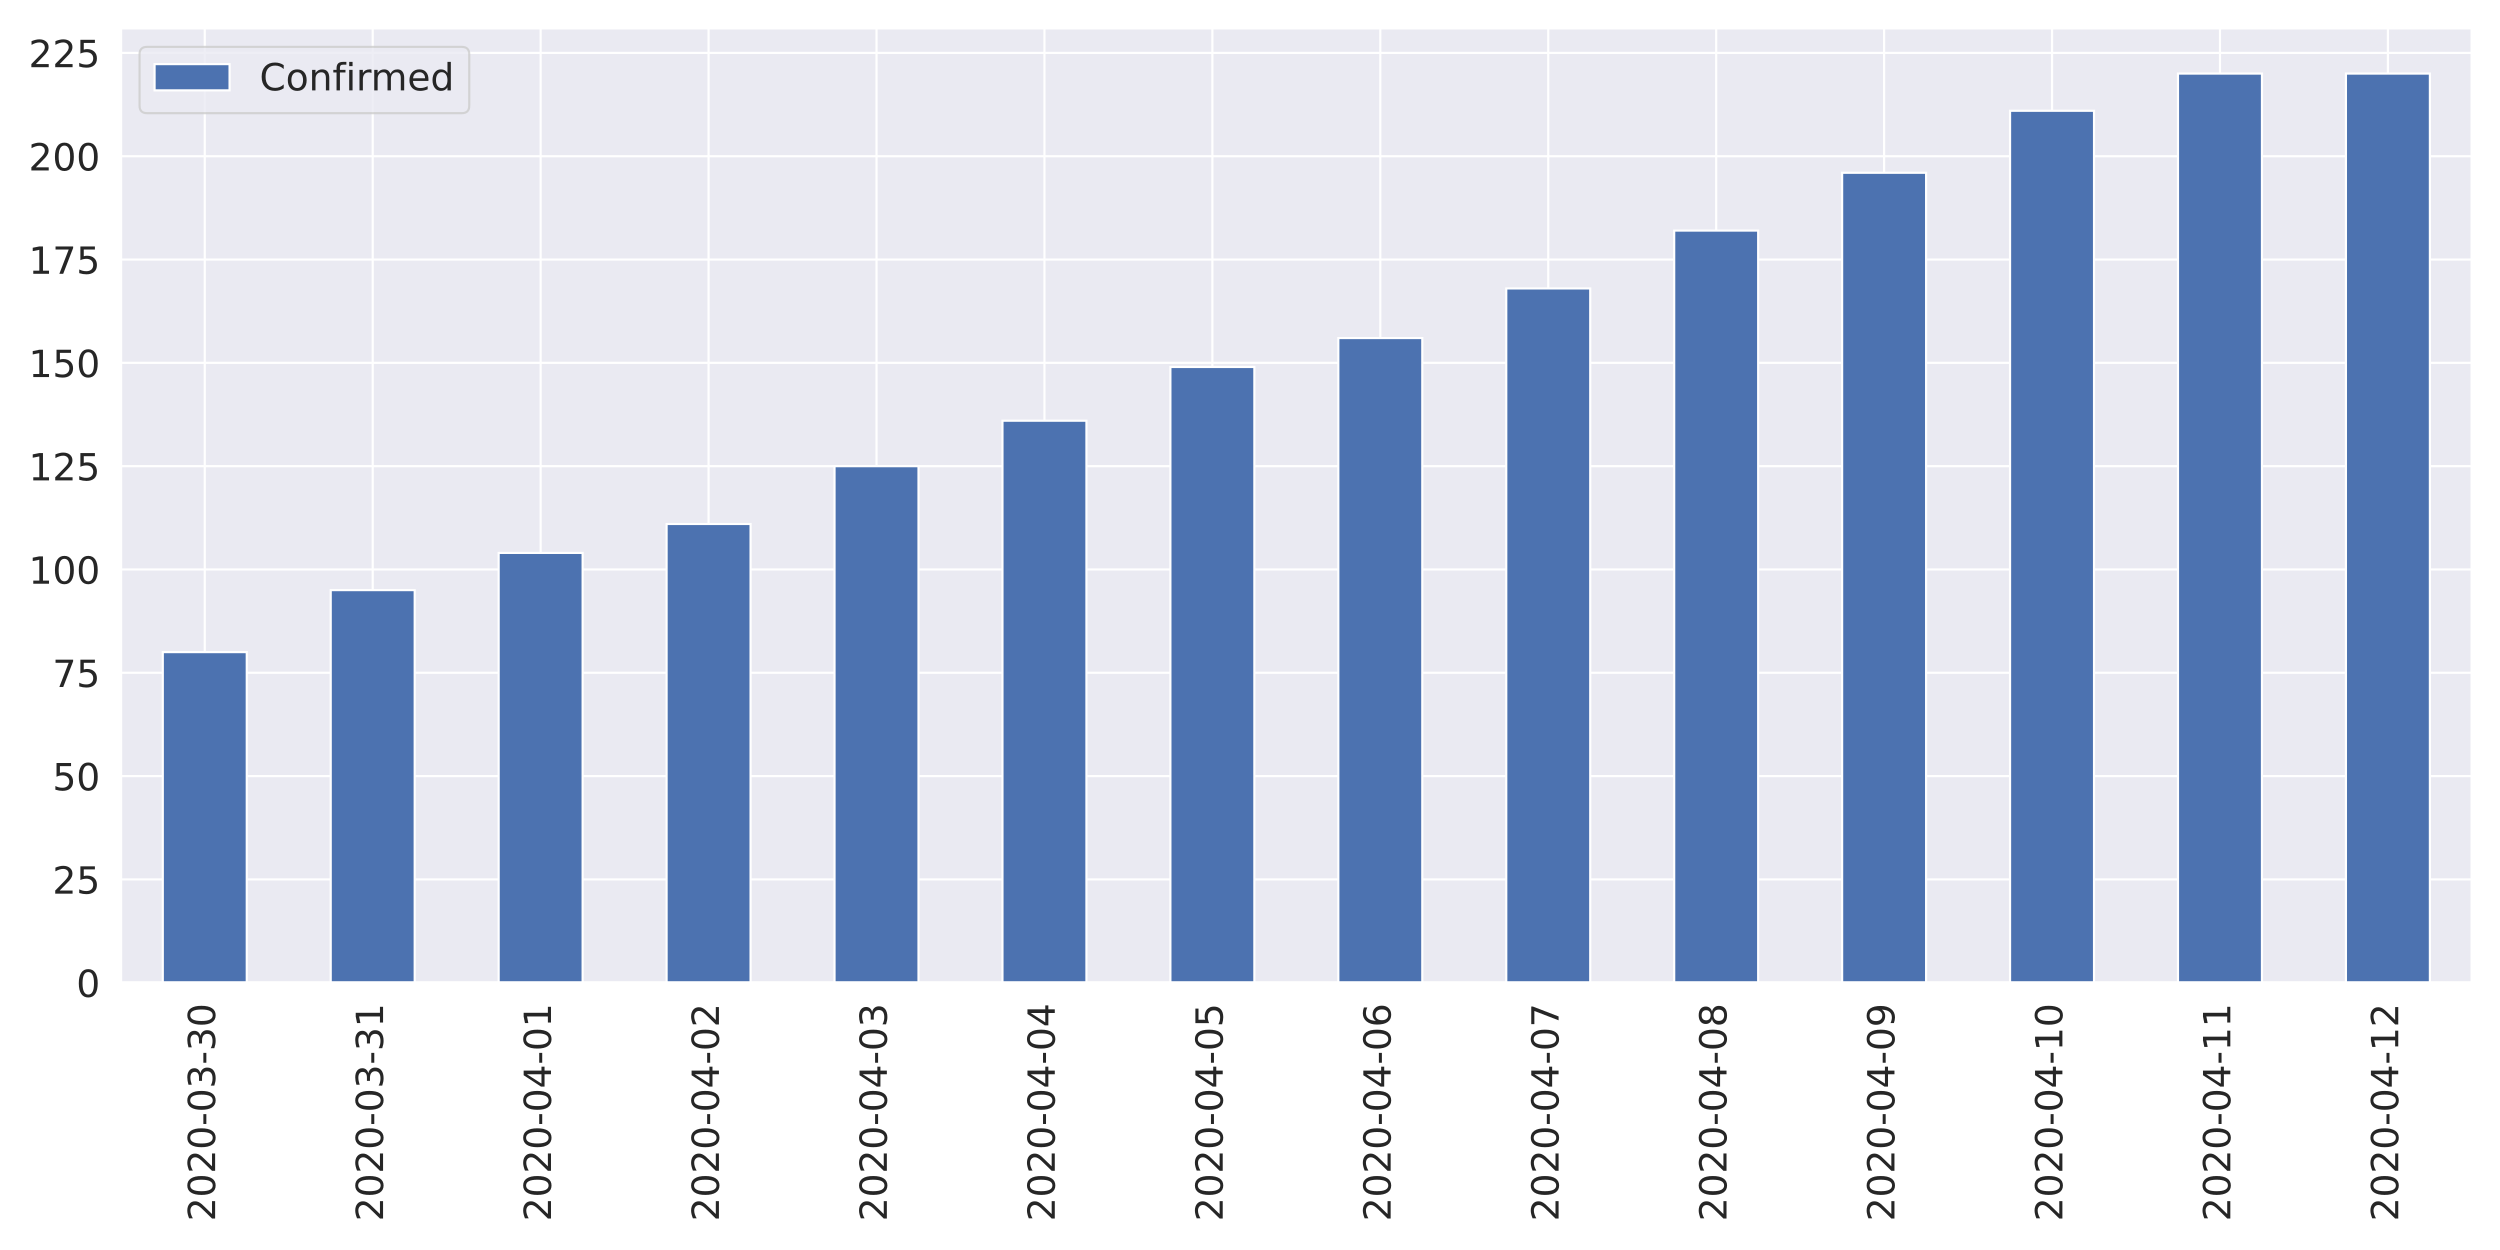
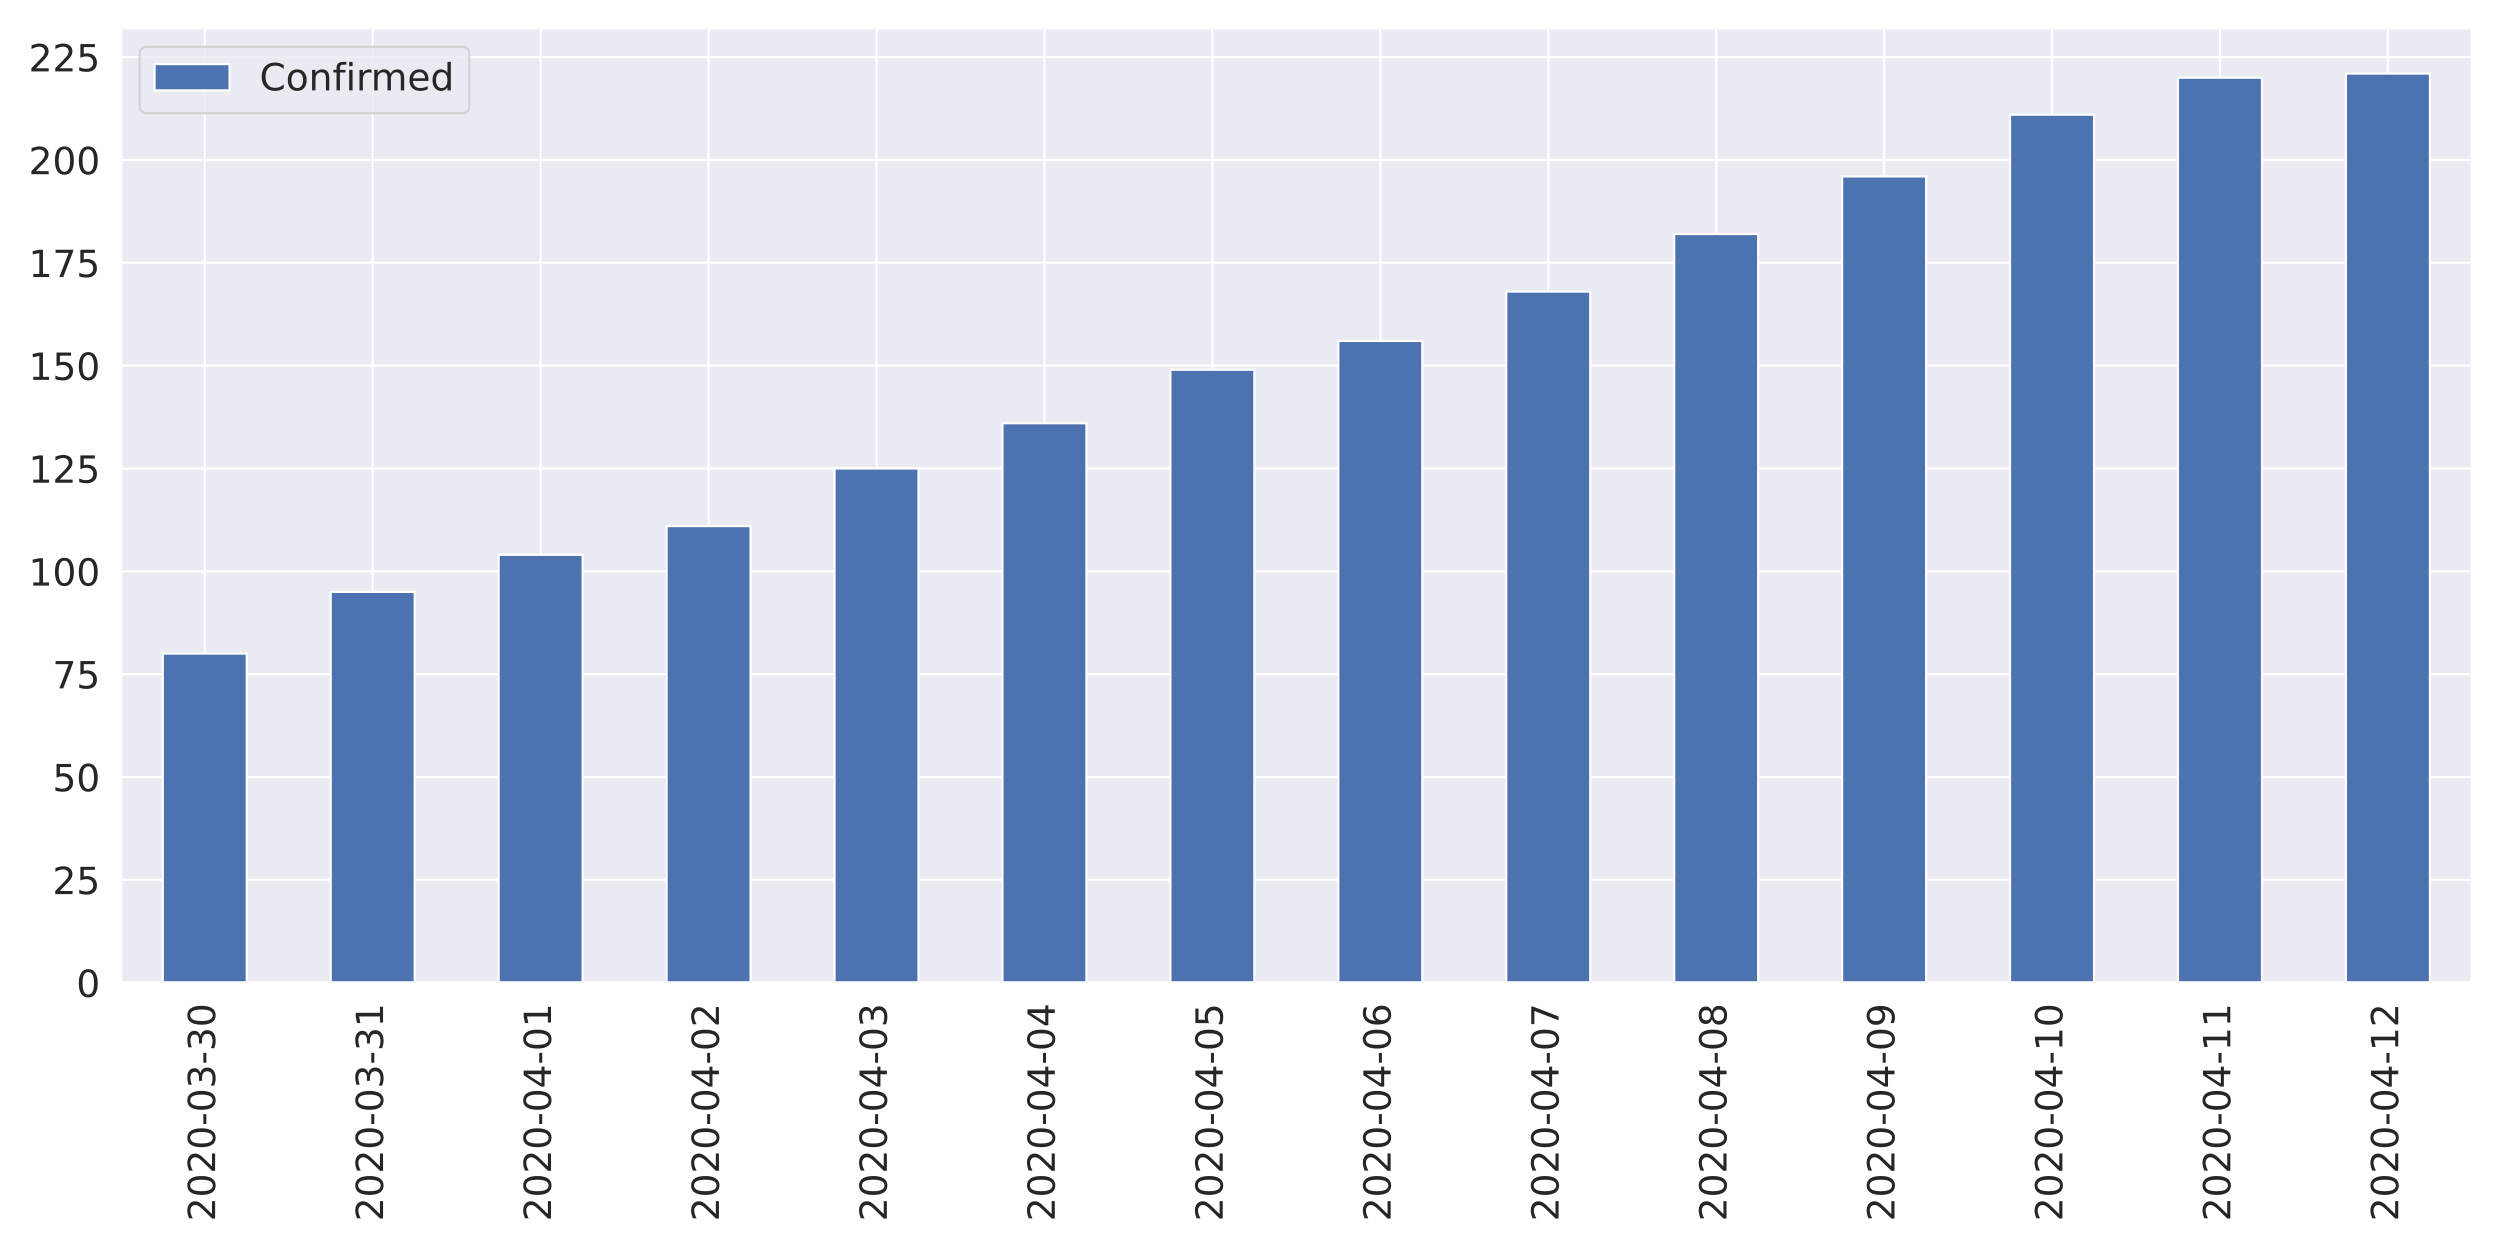
<svg xmlns="http://www.w3.org/2000/svg" xmlns:xlink="http://www.w3.org/1999/xlink" height="576pt" version="1.1" viewBox="0 0 1152 576" width="1152pt">
  <defs>
    <style type="text/css">
*{stroke-linecap:butt;stroke-linejoin:round;}
  </style>
  </defs>
  <g id="figure_1">
    <g id="patch_1">
      <path d="M 0 576  L 1152 576  L 1152 0  L 0 0  z " style="fill:#ffffff;" />
    </g>
    <g id="axes_1">
      <g id="patch_2">
        <path d="M 55.67 452.83  L 1139.04 452.83  L 1139.04 12.96  L 55.67 12.96  z " style="fill:#eaeaf2;" />
      </g>
      <g id="matplotlib.axis_1">
        <g id="xtick_1">
          <g id="line2d_1">
            <path clip-path="url(#p32ae984a57)" d="M 94.362 452.83  L 94.362 12.96  " style="fill:none;stroke:#ffffff;stroke-linecap:round;" />
          </g>
          <g id="text_1">
            <defs>
              <path d="M 19.188 8.297  L 53.609 8.297  L 53.609 0  L 7.328 0  L 7.328 8.297  Q 12.938 14.109 22.625 23.891  Q 32.328 33.688 34.812 36.531  Q 39.547 41.844 41.422 45.531  Q 43.312 49.219 43.312 52.781  Q 43.312 58.594 39.234 62.25  Q 35.156 65.922 28.609 65.922  Q 23.969 65.922 18.812 64.312  Q 13.672 62.703 7.812 59.422  L 7.812 69.391  Q 13.766 71.781 18.938 73  Q 24.125 74.219 28.422 74.219  Q 39.75 74.219 46.484 68.547  Q 53.219 62.891 53.219 53.422  Q 53.219 48.922 51.531 44.891  Q 49.859 40.875 45.406 35.406  Q 44.188 33.984 37.641 27.219  Q 31.109 20.453 19.188 8.297  z " id="DejaVuSans-50" />
              <path d="M 31.781 66.406  Q 24.172 66.406 20.328 58.906  Q 16.5 51.422 16.5 36.375  Q 16.5 21.391 20.328 13.891  Q 24.172 6.391 31.781 6.391  Q 39.453 6.391 43.281 13.891  Q 47.125 21.391 47.125 36.375  Q 47.125 51.422 43.281 58.906  Q 39.453 66.406 31.781 66.406  z M 31.781 74.219  Q 44.047 74.219 50.516 64.516  Q 56.984 54.828 56.984 36.375  Q 56.984 17.969 50.516 8.266  Q 44.047 -1.422 31.781 -1.422  Q 19.531 -1.422 13.062 8.266  Q 6.594 17.969 6.594 36.375  Q 6.594 54.828 13.062 64.516  Q 19.531 74.219 31.781 74.219  z " id="DejaVuSans-48" />
              <path d="M 4.891 31.391  L 31.203 31.391  L 31.203 23.391  L 4.891 23.391  z " id="DejaVuSans-45" />
              <path d="M 40.578 39.312  Q 47.656 37.797 51.625 33  Q 55.609 28.219 55.609 21.188  Q 55.609 10.406 48.188 4.484  Q 40.766 -1.422 27.094 -1.422  Q 22.516 -1.422 17.656 -0.516  Q 12.797 0.391 7.625 2.203  L 7.625 11.719  Q 11.719 9.328 16.594 8.109  Q 21.484 6.891 26.812 6.891  Q 36.078 6.891 40.938 10.547  Q 45.797 14.203 45.797 21.188  Q 45.797 27.641 41.281 31.266  Q 36.766 34.906 28.719 34.906  L 20.219 34.906  L 20.219 43.016  L 29.109 43.016  Q 36.375 43.016 40.234 45.922  Q 44.094 48.828 44.094 54.297  Q 44.094 59.906 40.109 62.906  Q 36.141 65.922 28.719 65.922  Q 24.656 65.922 20.016 65.031  Q 15.375 64.156 9.812 62.312  L 9.812 71.094  Q 15.438 72.656 20.344 73.438  Q 25.25 74.219 29.594 74.219  Q 40.828 74.219 47.359 69.109  Q 53.906 64.016 53.906 55.328  Q 53.906 49.266 50.438 45.094  Q 46.969 40.922 40.578 39.312  z " id="DejaVuSans-51" />
            </defs>
            <g style="fill:#262626;" transform="translate(99.12999 562.7538)rotate(-90)scale(0.1728 -0.1728)">
              <use xlink:href="#DejaVuSans-50" />
              <use x="63.623" xlink:href="#DejaVuSans-48" />
              <use x="127.246" xlink:href="#DejaVuSans-50" />
              <use x="190.869" xlink:href="#DejaVuSans-48" />
              <use x="254.492" xlink:href="#DejaVuSans-45" />
              <use x="290.576" xlink:href="#DejaVuSans-48" />
              <use x="354.199" xlink:href="#DejaVuSans-51" />
              <use x="417.822" xlink:href="#DejaVuSans-45" />
              <use x="453.906" xlink:href="#DejaVuSans-51" />
              <use x="517.529" xlink:href="#DejaVuSans-48" />
            </g>
          </g>
        </g>
        <g id="xtick_2">
          <g id="line2d_2">
            <path clip-path="url(#p32ae984a57)" d="M 171.745 452.83  L 171.745 12.96  " style="fill:none;stroke:#ffffff;stroke-linecap:round;" />
          </g>
          <g id="text_2">
            <defs>
              <path d="M 12.406 8.297  L 28.516 8.297  L 28.516 63.922  L 10.984 60.406  L 10.984 69.391  L 28.422 72.906  L 38.281 72.906  L 38.281 8.297  L 54.391 8.297  L 54.391 0  L 12.406 0  z " id="DejaVuSans-49" />
            </defs>
            <g style="fill:#262626;" transform="translate(176.5136 562.7538)rotate(-90)scale(0.1728 -0.1728)">
              <use xlink:href="#DejaVuSans-50" />
              <use x="63.623" xlink:href="#DejaVuSans-48" />
              <use x="127.246" xlink:href="#DejaVuSans-50" />
              <use x="190.869" xlink:href="#DejaVuSans-48" />
              <use x="254.492" xlink:href="#DejaVuSans-45" />
              <use x="290.576" xlink:href="#DejaVuSans-48" />
              <use x="354.199" xlink:href="#DejaVuSans-51" />
              <use x="417.822" xlink:href="#DejaVuSans-45" />
              <use x="453.906" xlink:href="#DejaVuSans-51" />
              <use x="517.529" xlink:href="#DejaVuSans-49" />
            </g>
          </g>
        </g>
        <g id="xtick_3">
          <g id="line2d_3">
            <path clip-path="url(#p32ae984a57)" d="M 249.129 452.83  L 249.129 12.96  " style="fill:none;stroke:#ffffff;stroke-linecap:round;" />
          </g>
          <g id="text_3">
            <defs>
              <path d="M 37.797 64.312  L 12.891 25.391  L 37.797 25.391  z M 35.203 72.906  L 47.609 72.906  L 47.609 25.391  L 58.016 25.391  L 58.016 17.188  L 47.609 17.188  L 47.609 0  L 37.797 0  L 37.797 17.188  L 4.891 17.188  L 4.891 26.703  z " id="DejaVuSans-52" />
            </defs>
            <g style="fill:#262626;" transform="translate(253.8971 562.7538)rotate(-90)scale(0.1728 -0.1728)">
              <use xlink:href="#DejaVuSans-50" />
              <use x="63.623" xlink:href="#DejaVuSans-48" />
              <use x="127.246" xlink:href="#DejaVuSans-50" />
              <use x="190.869" xlink:href="#DejaVuSans-48" />
              <use x="254.492" xlink:href="#DejaVuSans-45" />
              <use x="290.576" xlink:href="#DejaVuSans-48" />
              <use x="354.199" xlink:href="#DejaVuSans-52" />
              <use x="417.822" xlink:href="#DejaVuSans-45" />
              <use x="453.906" xlink:href="#DejaVuSans-48" />
              <use x="517.529" xlink:href="#DejaVuSans-49" />
            </g>
          </g>
        </g>
        <g id="xtick_4">
          <g id="line2d_4">
            <path clip-path="url(#p32ae984a57)" d="M 326.512 452.83  L 326.512 12.96  " style="fill:none;stroke:#ffffff;stroke-linecap:round;" />
          </g>
          <g id="text_4">
            <g style="fill:#262626;" transform="translate(331.2807 562.7538)rotate(-90)scale(0.1728 -0.1728)">
              <use xlink:href="#DejaVuSans-50" />
              <use x="63.623" xlink:href="#DejaVuSans-48" />
              <use x="127.246" xlink:href="#DejaVuSans-50" />
              <use x="190.869" xlink:href="#DejaVuSans-48" />
              <use x="254.492" xlink:href="#DejaVuSans-45" />
              <use x="290.576" xlink:href="#DejaVuSans-48" />
              <use x="354.199" xlink:href="#DejaVuSans-52" />
              <use x="417.822" xlink:href="#DejaVuSans-45" />
              <use x="453.906" xlink:href="#DejaVuSans-48" />
              <use x="517.529" xlink:href="#DejaVuSans-50" />
            </g>
          </g>
        </g>
        <g id="xtick_5">
          <g id="line2d_5">
            <path clip-path="url(#p32ae984a57)" d="M 403.896 452.83  L 403.896 12.96  " style="fill:none;stroke:#ffffff;stroke-linecap:round;" />
          </g>
          <g id="text_5">
            <g style="fill:#262626;" transform="translate(408.6643 562.7538)rotate(-90)scale(0.1728 -0.1728)">
              <use xlink:href="#DejaVuSans-50" />
              <use x="63.623" xlink:href="#DejaVuSans-48" />
              <use x="127.246" xlink:href="#DejaVuSans-50" />
              <use x="190.869" xlink:href="#DejaVuSans-48" />
              <use x="254.492" xlink:href="#DejaVuSans-45" />
              <use x="290.576" xlink:href="#DejaVuSans-48" />
              <use x="354.199" xlink:href="#DejaVuSans-52" />
              <use x="417.822" xlink:href="#DejaVuSans-45" />
              <use x="453.906" xlink:href="#DejaVuSans-48" />
              <use x="517.529" xlink:href="#DejaVuSans-51" />
            </g>
          </g>
        </g>
        <g id="xtick_6">
          <g id="line2d_6">
            <path clip-path="url(#p32ae984a57)" d="M 481.28 452.83  L 481.28 12.96  " style="fill:none;stroke:#ffffff;stroke-linecap:round;" />
          </g>
          <g id="text_6">
            <g style="fill:#262626;" transform="translate(486.0478 562.7538)rotate(-90)scale(0.1728 -0.1728)">
              <use xlink:href="#DejaVuSans-50" />
              <use x="63.623" xlink:href="#DejaVuSans-48" />
              <use x="127.246" xlink:href="#DejaVuSans-50" />
              <use x="190.869" xlink:href="#DejaVuSans-48" />
              <use x="254.492" xlink:href="#DejaVuSans-45" />
              <use x="290.576" xlink:href="#DejaVuSans-48" />
              <use x="354.199" xlink:href="#DejaVuSans-52" />
              <use x="417.822" xlink:href="#DejaVuSans-45" />
              <use x="453.906" xlink:href="#DejaVuSans-48" />
              <use x="517.529" xlink:href="#DejaVuSans-52" />
            </g>
          </g>
        </g>
        <g id="xtick_7">
          <g id="line2d_7">
            <path clip-path="url(#p32ae984a57)" d="M 558.663 452.83  L 558.663 12.96  " style="fill:none;stroke:#ffffff;stroke-linecap:round;" />
          </g>
          <g id="text_7">
            <defs>
              <path d="M 10.797 72.906  L 49.516 72.906  L 49.516 64.594  L 19.828 64.594  L 19.828 46.734  Q 21.969 47.469 24.109 47.828  Q 26.266 48.188 28.422 48.188  Q 40.625 48.188 47.75 41.5  Q 54.891 34.812 54.891 23.391  Q 54.891 11.625 47.562 5.094  Q 40.234 -1.422 26.906 -1.422  Q 22.312 -1.422 17.547 -0.641  Q 12.797 0.141 7.719 1.703  L 7.719 11.625  Q 12.109 9.234 16.797 8.062  Q 21.484 6.891 26.703 6.891  Q 35.156 6.891 40.078 11.328  Q 45.016 15.766 45.016 23.391  Q 45.016 31 40.078 35.438  Q 35.156 39.891 26.703 39.891  Q 22.75 39.891 18.812 39.016  Q 14.891 38.141 10.797 36.281  z " id="DejaVuSans-53" />
            </defs>
            <g style="fill:#262626;" transform="translate(563.4314 562.7538)rotate(-90)scale(0.1728 -0.1728)">
              <use xlink:href="#DejaVuSans-50" />
              <use x="63.623" xlink:href="#DejaVuSans-48" />
              <use x="127.246" xlink:href="#DejaVuSans-50" />
              <use x="190.869" xlink:href="#DejaVuSans-48" />
              <use x="254.492" xlink:href="#DejaVuSans-45" />
              <use x="290.576" xlink:href="#DejaVuSans-48" />
              <use x="354.199" xlink:href="#DejaVuSans-52" />
              <use x="417.822" xlink:href="#DejaVuSans-45" />
              <use x="453.906" xlink:href="#DejaVuSans-48" />
              <use x="517.529" xlink:href="#DejaVuSans-53" />
            </g>
          </g>
        </g>
        <g id="xtick_8">
          <g id="line2d_8">
            <path clip-path="url(#p32ae984a57)" d="M 636.047 452.83  L 636.047 12.96  " style="fill:none;stroke:#ffffff;stroke-linecap:round;" />
          </g>
          <g id="text_8">
            <defs>
              <path d="M 33.016 40.375  Q 26.375 40.375 22.484 35.828  Q 18.609 31.297 18.609 23.391  Q 18.609 15.531 22.484 10.953  Q 26.375 6.391 33.016 6.391  Q 39.656 6.391 43.531 10.953  Q 47.406 15.531 47.406 23.391  Q 47.406 31.297 43.531 35.828  Q 39.656 40.375 33.016 40.375  z M 52.594 71.297  L 52.594 62.312  Q 48.875 64.062 45.094 64.984  Q 41.312 65.922 37.594 65.922  Q 27.828 65.922 22.672 59.328  Q 17.531 52.734 16.797 39.406  Q 19.672 43.656 24.016 45.922  Q 28.375 48.188 33.594 48.188  Q 44.578 48.188 50.953 41.516  Q 57.328 34.859 57.328 23.391  Q 57.328 12.156 50.688 5.359  Q 44.047 -1.422 33.016 -1.422  Q 20.359 -1.422 13.672 8.266  Q 6.984 17.969 6.984 36.375  Q 6.984 53.656 15.188 63.938  Q 23.391 74.219 37.203 74.219  Q 40.922 74.219 44.703 73.484  Q 48.484 72.75 52.594 71.297  z " id="DejaVuSans-54" />
            </defs>
            <g style="fill:#262626;" transform="translate(640.815 562.7538)rotate(-90)scale(0.1728 -0.1728)">
              <use xlink:href="#DejaVuSans-50" />
              <use x="63.623" xlink:href="#DejaVuSans-48" />
              <use x="127.246" xlink:href="#DejaVuSans-50" />
              <use x="190.869" xlink:href="#DejaVuSans-48" />
              <use x="254.492" xlink:href="#DejaVuSans-45" />
              <use x="290.576" xlink:href="#DejaVuSans-48" />
              <use x="354.199" xlink:href="#DejaVuSans-52" />
              <use x="417.822" xlink:href="#DejaVuSans-45" />
              <use x="453.906" xlink:href="#DejaVuSans-48" />
              <use x="517.529" xlink:href="#DejaVuSans-54" />
            </g>
          </g>
        </g>
        <g id="xtick_9">
          <g id="line2d_9">
            <path clip-path="url(#p32ae984a57)" d="M 713.43 452.83  L 713.43 12.96  " style="fill:none;stroke:#ffffff;stroke-linecap:round;" />
          </g>
          <g id="text_9">
            <defs>
              <path d="M 8.203 72.906  L 55.078 72.906  L 55.078 68.703  L 28.609 0  L 18.312 0  L 43.219 64.594  L 8.203 64.594  z " id="DejaVuSans-55" />
            </defs>
            <g style="fill:#262626;" transform="translate(718.1986 562.7538)rotate(-90)scale(0.1728 -0.1728)">
              <use xlink:href="#DejaVuSans-50" />
              <use x="63.623" xlink:href="#DejaVuSans-48" />
              <use x="127.246" xlink:href="#DejaVuSans-50" />
              <use x="190.869" xlink:href="#DejaVuSans-48" />
              <use x="254.492" xlink:href="#DejaVuSans-45" />
              <use x="290.576" xlink:href="#DejaVuSans-48" />
              <use x="354.199" xlink:href="#DejaVuSans-52" />
              <use x="417.822" xlink:href="#DejaVuSans-45" />
              <use x="453.906" xlink:href="#DejaVuSans-48" />
              <use x="517.529" xlink:href="#DejaVuSans-55" />
            </g>
          </g>
        </g>
        <g id="xtick_10">
          <g id="line2d_10">
            <path clip-path="url(#p32ae984a57)" d="M 790.814 452.83  L 790.814 12.96  " style="fill:none;stroke:#ffffff;stroke-linecap:round;" />
          </g>
          <g id="text_10">
            <defs>
              <path d="M 31.781 34.625  Q 24.75 34.625 20.719 30.859  Q 16.703 27.094 16.703 20.516  Q 16.703 13.922 20.719 10.156  Q 24.75 6.391 31.781 6.391  Q 38.812 6.391 42.859 10.172  Q 46.922 13.969 46.922 20.516  Q 46.922 27.094 42.891 30.859  Q 38.875 34.625 31.781 34.625  z M 21.922 38.812  Q 15.578 40.375 12.031 44.719  Q 8.5 49.078 8.5 55.328  Q 8.5 64.062 14.719 69.141  Q 20.953 74.219 31.781 74.219  Q 42.672 74.219 48.875 69.141  Q 55.078 64.062 55.078 55.328  Q 55.078 49.078 51.531 44.719  Q 48 40.375 41.703 38.812  Q 48.828 37.156 52.797 32.312  Q 56.781 27.484 56.781 20.516  Q 56.781 9.906 50.312 4.234  Q 43.844 -1.422 31.781 -1.422  Q 19.734 -1.422 13.25 4.234  Q 6.781 9.906 6.781 20.516  Q 6.781 27.484 10.781 32.312  Q 14.797 37.156 21.922 38.812  z M 18.312 54.391  Q 18.312 48.734 21.844 45.562  Q 25.391 42.391 31.781 42.391  Q 38.141 42.391 41.719 45.562  Q 45.312 48.734 45.312 54.391  Q 45.312 60.062 41.719 63.234  Q 38.141 66.406 31.781 66.406  Q 25.391 66.406 21.844 63.234  Q 18.312 60.062 18.312 54.391  z " id="DejaVuSans-56" />
            </defs>
            <g style="fill:#262626;" transform="translate(795.5821 562.7538)rotate(-90)scale(0.1728 -0.1728)">
              <use xlink:href="#DejaVuSans-50" />
              <use x="63.623" xlink:href="#DejaVuSans-48" />
              <use x="127.246" xlink:href="#DejaVuSans-50" />
              <use x="190.869" xlink:href="#DejaVuSans-48" />
              <use x="254.492" xlink:href="#DejaVuSans-45" />
              <use x="290.576" xlink:href="#DejaVuSans-48" />
              <use x="354.199" xlink:href="#DejaVuSans-52" />
              <use x="417.822" xlink:href="#DejaVuSans-45" />
              <use x="453.906" xlink:href="#DejaVuSans-48" />
              <use x="517.529" xlink:href="#DejaVuSans-56" />
            </g>
          </g>
        </g>
        <g id="xtick_11">
          <g id="line2d_11">
            <path clip-path="url(#p32ae984a57)" d="M 868.197 452.83  L 868.197 12.96  " style="fill:none;stroke:#ffffff;stroke-linecap:round;" />
          </g>
          <g id="text_11">
            <defs>
              <path d="M 10.984 1.516  L 10.984 10.5  Q 14.703 8.734 18.5 7.812  Q 22.312 6.891 25.984 6.891  Q 35.75 6.891 40.891 13.453  Q 46.047 20.016 46.781 33.406  Q 43.953 29.203 39.594 26.953  Q 35.25 24.703 29.984 24.703  Q 19.047 24.703 12.672 31.312  Q 6.297 37.938 6.297 49.422  Q 6.297 60.641 12.938 67.422  Q 19.578 74.219 30.609 74.219  Q 43.266 74.219 49.922 64.516  Q 56.594 54.828 56.594 36.375  Q 56.594 19.141 48.406 8.859  Q 40.234 -1.422 26.422 -1.422  Q 22.703 -1.422 18.891 -0.688  Q 15.094 0.047 10.984 1.516  z M 30.609 32.422  Q 37.25 32.422 41.125 36.953  Q 45.016 41.5 45.016 49.422  Q 45.016 57.281 41.125 61.844  Q 37.25 66.406 30.609 66.406  Q 23.969 66.406 20.094 61.844  Q 16.219 57.281 16.219 49.422  Q 16.219 41.5 20.094 36.953  Q 23.969 32.422 30.609 32.422  z " id="DejaVuSans-57" />
            </defs>
            <g style="fill:#262626;" transform="translate(872.9657 562.7538)rotate(-90)scale(0.1728 -0.1728)">
              <use xlink:href="#DejaVuSans-50" />
              <use x="63.623" xlink:href="#DejaVuSans-48" />
              <use x="127.246" xlink:href="#DejaVuSans-50" />
              <use x="190.869" xlink:href="#DejaVuSans-48" />
              <use x="254.492" xlink:href="#DejaVuSans-45" />
              <use x="290.576" xlink:href="#DejaVuSans-48" />
              <use x="354.199" xlink:href="#DejaVuSans-52" />
              <use x="417.822" xlink:href="#DejaVuSans-45" />
              <use x="453.906" xlink:href="#DejaVuSans-48" />
              <use x="517.529" xlink:href="#DejaVuSans-57" />
            </g>
          </g>
        </g>
        <g id="xtick_12">
          <g id="line2d_12">
            <path clip-path="url(#p32ae984a57)" d="M 945.581 452.83  L 945.581 12.96  " style="fill:none;stroke:#ffffff;stroke-linecap:round;" />
          </g>
          <g id="text_12">
            <g style="fill:#262626;" transform="translate(950.3493 562.7538)rotate(-90)scale(0.1728 -0.1728)">
              <use xlink:href="#DejaVuSans-50" />
              <use x="63.623" xlink:href="#DejaVuSans-48" />
              <use x="127.246" xlink:href="#DejaVuSans-50" />
              <use x="190.869" xlink:href="#DejaVuSans-48" />
              <use x="254.492" xlink:href="#DejaVuSans-45" />
              <use x="290.576" xlink:href="#DejaVuSans-48" />
              <use x="354.199" xlink:href="#DejaVuSans-52" />
              <use x="417.822" xlink:href="#DejaVuSans-45" />
              <use x="453.906" xlink:href="#DejaVuSans-49" />
              <use x="517.529" xlink:href="#DejaVuSans-48" />
            </g>
          </g>
        </g>
        <g id="xtick_13">
          <g id="line2d_13">
            <path clip-path="url(#p32ae984a57)" d="M 1022.965 452.83  L 1022.965 12.96  " style="fill:none;stroke:#ffffff;stroke-linecap:round;" />
          </g>
          <g id="text_13">
            <g style="fill:#262626;" transform="translate(1027.733 562.7538)rotate(-90)scale(0.1728 -0.1728)">
              <use xlink:href="#DejaVuSans-50" />
              <use x="63.623" xlink:href="#DejaVuSans-48" />
              <use x="127.246" xlink:href="#DejaVuSans-50" />
              <use x="190.869" xlink:href="#DejaVuSans-48" />
              <use x="254.492" xlink:href="#DejaVuSans-45" />
              <use x="290.576" xlink:href="#DejaVuSans-48" />
              <use x="354.199" xlink:href="#DejaVuSans-52" />
              <use x="417.822" xlink:href="#DejaVuSans-45" />
              <use x="453.906" xlink:href="#DejaVuSans-49" />
              <use x="517.529" xlink:href="#DejaVuSans-49" />
            </g>
          </g>
        </g>
        <g id="xtick_14">
          <g id="line2d_14">
            <path clip-path="url(#p32ae984a57)" d="M 1100.348 452.83  L 1100.348 12.96  " style="fill:none;stroke:#ffffff;stroke-linecap:round;" />
          </g>
          <g id="text_14">
            <g style="fill:#262626;" transform="translate(1105.116 562.7538)rotate(-90)scale(0.1728 -0.1728)">
              <use xlink:href="#DejaVuSans-50" />
              <use x="63.623" xlink:href="#DejaVuSans-48" />
              <use x="127.246" xlink:href="#DejaVuSans-50" />
              <use x="190.869" xlink:href="#DejaVuSans-48" />
              <use x="254.492" xlink:href="#DejaVuSans-45" />
              <use x="290.576" xlink:href="#DejaVuSans-48" />
              <use x="354.199" xlink:href="#DejaVuSans-52" />
              <use x="417.822" xlink:href="#DejaVuSans-45" />
              <use x="453.906" xlink:href="#DejaVuSans-49" />
              <use x="517.529" xlink:href="#DejaVuSans-50" />
            </g>
          </g>
        </g>
      </g>
      <g id="matplotlib.axis_2">
        <g id="ytick_1">
          <g id="line2d_15">
            <path clip-path="url(#p32ae984a57)" d="M 55.67 452.83  L 1139.04 452.83  " style="fill:none;stroke:#ffffff;stroke-linecap:round;" />
          </g>
          <g id="text_15">
            <g style="fill:#262626;" transform="translate(35.1756 459.3951)scale(0.1728 -0.1728)">
              <use xlink:href="#DejaVuSans-48" />
            </g>
          </g>
        </g>
        <g id="ytick_2">
          <g id="line2d_16">
-             <path clip-path="url(#p32ae984a57)" d="M 55.67 405.225  L 1139.04 405.225  " style="fill:none;stroke:#ffffff;stroke-linecap:round;" />
+             <path clip-path="url(#p32ae984a57)" d="M 55.67 405.44  L 1139.04 405.44  " style="fill:none;stroke:#ffffff;stroke-linecap:round;" />
          </g>
          <g id="text_16">
-             <g style="fill:#262626;" transform="translate(24.1812 411.7901)scale(0.1728 -0.1728)">
+             <g style="fill:#262626;" transform="translate(24.1812 412.0055)scale(0.1728 -0.1728)">
              <use xlink:href="#DejaVuSans-50" />
              <use x="63.623" xlink:href="#DejaVuSans-53" />
            </g>
          </g>
        </g>
        <g id="ytick_3">
          <g id="line2d_17">
-             <path clip-path="url(#p32ae984a57)" d="M 55.67 357.62  L 1139.04 357.62  " style="fill:none;stroke:#ffffff;stroke-linecap:round;" />
+             <path clip-path="url(#p32ae984a57)" d="M 55.67 358.051  L 1139.04 358.051  " style="fill:none;stroke:#ffffff;stroke-linecap:round;" />
          </g>
          <g id="text_17">
-             <g style="fill:#262626;" transform="translate(24.1812 364.1851)scale(0.1728 -0.1728)">
+             <g style="fill:#262626;" transform="translate(24.1812 364.6159)scale(0.1728 -0.1728)">
              <use xlink:href="#DejaVuSans-53" />
              <use x="63.623" xlink:href="#DejaVuSans-48" />
            </g>
          </g>
        </g>
        <g id="ytick_4">
          <g id="line2d_18">
-             <path clip-path="url(#p32ae984a57)" d="M 55.67 310.015  L 1139.04 310.015  " style="fill:none;stroke:#ffffff;stroke-linecap:round;" />
+             <path clip-path="url(#p32ae984a57)" d="M 55.67 310.661  L 1139.04 310.661  " style="fill:none;stroke:#ffffff;stroke-linecap:round;" />
          </g>
          <g id="text_18">
-             <g style="fill:#262626;" transform="translate(24.1812 316.5801)scale(0.1728 -0.1728)">
+             <g style="fill:#262626;" transform="translate(24.1812 317.2263)scale(0.1728 -0.1728)">
              <use xlink:href="#DejaVuSans-55" />
              <use x="63.623" xlink:href="#DejaVuSans-53" />
            </g>
          </g>
        </g>
        <g id="ytick_5">
          <g id="line2d_19">
-             <path clip-path="url(#p32ae984a57)" d="M 55.67 262.41  L 1139.04 262.41  " style="fill:none;stroke:#ffffff;stroke-linecap:round;" />
+             <path clip-path="url(#p32ae984a57)" d="M 55.67 263.272  L 1139.04 263.272  " style="fill:none;stroke:#ffffff;stroke-linecap:round;" />
          </g>
          <g id="text_19">
-             <g style="fill:#262626;" transform="translate(13.1868 268.9751)scale(0.1728 -0.1728)">
+             <g style="fill:#262626;" transform="translate(13.1868 269.8368)scale(0.1728 -0.1728)">
              <use xlink:href="#DejaVuSans-49" />
              <use x="63.623" xlink:href="#DejaVuSans-48" />
              <use x="127.246" xlink:href="#DejaVuSans-48" />
            </g>
          </g>
        </g>
        <g id="ytick_6">
          <g id="line2d_20">
-             <path clip-path="url(#p32ae984a57)" d="M 55.67 214.805  L 1139.04 214.805  " style="fill:none;stroke:#ffffff;stroke-linecap:round;" />
+             <path clip-path="url(#p32ae984a57)" d="M 55.67 215.882  L 1139.04 215.882  " style="fill:none;stroke:#ffffff;stroke-linecap:round;" />
          </g>
          <g id="text_20">
-             <g style="fill:#262626;" transform="translate(13.1868 221.3702)scale(0.1728 -0.1728)">
+             <g style="fill:#262626;" transform="translate(13.1868 222.4472)scale(0.1728 -0.1728)">
              <use xlink:href="#DejaVuSans-49" />
              <use x="63.623" xlink:href="#DejaVuSans-50" />
              <use x="127.246" xlink:href="#DejaVuSans-53" />
            </g>
          </g>
        </g>
        <g id="ytick_7">
          <g id="line2d_21">
-             <path clip-path="url(#p32ae984a57)" d="M 55.67 167.2  L 1139.04 167.2  " style="fill:none;stroke:#ffffff;stroke-linecap:round;" />
+             <path clip-path="url(#p32ae984a57)" d="M 55.67 168.493  L 1139.04 168.493  " style="fill:none;stroke:#ffffff;stroke-linecap:round;" />
          </g>
          <g id="text_21">
-             <g style="fill:#262626;" transform="translate(13.1868 173.7652)scale(0.1728 -0.1728)">
+             <g style="fill:#262626;" transform="translate(13.1868 175.0576)scale(0.1728 -0.1728)">
              <use xlink:href="#DejaVuSans-49" />
              <use x="63.623" xlink:href="#DejaVuSans-53" />
              <use x="127.246" xlink:href="#DejaVuSans-48" />
            </g>
          </g>
        </g>
        <g id="ytick_8">
          <g id="line2d_22">
-             <path clip-path="url(#p32ae984a57)" d="M 55.67 119.595  L 1139.04 119.595  " style="fill:none;stroke:#ffffff;stroke-linecap:round;" />
+             <path clip-path="url(#p32ae984a57)" d="M 55.67 121.103  L 1139.04 121.103  " style="fill:none;stroke:#ffffff;stroke-linecap:round;" />
          </g>
          <g id="text_22">
-             <g style="fill:#262626;" transform="translate(13.1868 126.1602)scale(0.1728 -0.1728)">
+             <g style="fill:#262626;" transform="translate(13.1868 127.6681)scale(0.1728 -0.1728)">
              <use xlink:href="#DejaVuSans-49" />
              <use x="63.623" xlink:href="#DejaVuSans-55" />
              <use x="127.246" xlink:href="#DejaVuSans-53" />
            </g>
          </g>
        </g>
        <g id="ytick_9">
          <g id="line2d_23">
-             <path clip-path="url(#p32ae984a57)" d="M 55.67 71.99  L 1139.04 71.99  " style="fill:none;stroke:#ffffff;stroke-linecap:round;" />
+             <path clip-path="url(#p32ae984a57)" d="M 55.67 73.713  L 1139.04 73.713  " style="fill:none;stroke:#ffffff;stroke-linecap:round;" />
          </g>
          <g id="text_23">
-             <g style="fill:#262626;" transform="translate(13.1868 78.55522)scale(0.1728 -0.1728)">
+             <g style="fill:#262626;" transform="translate(13.1868 80.27848)scale(0.1728 -0.1728)">
              <use xlink:href="#DejaVuSans-50" />
              <use x="63.623" xlink:href="#DejaVuSans-48" />
              <use x="127.246" xlink:href="#DejaVuSans-48" />
            </g>
          </g>
        </g>
        <g id="ytick_10">
          <g id="line2d_24">
-             <path clip-path="url(#p32ae984a57)" d="M 55.67 24.385  L 1139.04 24.385  " style="fill:none;stroke:#ffffff;stroke-linecap:round;" />
+             <path clip-path="url(#p32ae984a57)" d="M 55.67 26.324  L 1139.04 26.324  " style="fill:none;stroke:#ffffff;stroke-linecap:round;" />
          </g>
          <g id="text_24">
-             <g style="fill:#262626;" transform="translate(13.1868 30.95024)scale(0.1728 -0.1728)">
+             <g style="fill:#262626;" transform="translate(13.1868 32.88891)scale(0.1728 -0.1728)">
              <use xlink:href="#DejaVuSans-50" />
              <use x="63.623" xlink:href="#DejaVuSans-50" />
              <use x="127.246" xlink:href="#DejaVuSans-53" />
            </g>
          </g>
        </g>
      </g>
      <g id="patch_3">
-         <path clip-path="url(#p32ae984a57)" d="M 75.016 452.83  L 113.708 452.83  L 113.708 300.494  L 75.016 300.494  z " style="fill:#4c72b0;stroke:#ffffff;stroke-linejoin:miter;" />
+         <path clip-path="url(#p32ae984a57)" d="M 75.016 452.83  L 113.708 452.83  L 113.708 301.183  L 75.016 301.183  z " style="fill:#4c72b0;stroke:#ffffff;stroke-linejoin:miter;" />
      </g>
      <g id="patch_4">
-         <path clip-path="url(#p32ae984a57)" d="M 152.399 452.83  L 191.091 452.83  L 191.091 271.931  L 152.399 271.931  z " style="fill:#4c72b0;stroke:#ffffff;stroke-linejoin:miter;" />
+         <path clip-path="url(#p32ae984a57)" d="M 152.399 452.83  L 191.091 452.83  L 191.091 272.75  L 152.399 272.75  z " style="fill:#4c72b0;stroke:#ffffff;stroke-linejoin:miter;" />
      </g>
      <g id="patch_5">
-         <path clip-path="url(#p32ae984a57)" d="M 229.783 452.83  L 268.475 452.83  L 268.475 254.793  L 229.783 254.793  z " style="fill:#4c72b0;stroke:#ffffff;stroke-linejoin:miter;" />
+         <path clip-path="url(#p32ae984a57)" d="M 229.783 452.83  L 268.475 452.83  L 268.475 255.689  L 229.783 255.689  z " style="fill:#4c72b0;stroke:#ffffff;stroke-linejoin:miter;" />
      </g>
      <g id="patch_6">
-         <path clip-path="url(#p32ae984a57)" d="M 307.167 452.83  L 345.858 452.83  L 345.858 241.464  L 307.167 241.464  z " style="fill:#4c72b0;stroke:#ffffff;stroke-linejoin:miter;" />
+         <path clip-path="url(#p32ae984a57)" d="M 307.167 452.83  L 345.858 452.83  L 345.858 242.42  L 307.167 242.42  z " style="fill:#4c72b0;stroke:#ffffff;stroke-linejoin:miter;" />
      </g>
      <g id="patch_7">
-         <path clip-path="url(#p32ae984a57)" d="M 384.55 452.83  L 423.242 452.83  L 423.242 214.805  L 384.55 214.805  z " style="fill:#4c72b0;stroke:#ffffff;stroke-linejoin:miter;" />
+         <path clip-path="url(#p32ae984a57)" d="M 384.55 452.83  L 423.242 452.83  L 423.242 215.882  L 384.55 215.882  z " style="fill:#4c72b0;stroke:#ffffff;stroke-linejoin:miter;" />
      </g>
      <g id="patch_8">
-         <path clip-path="url(#p32ae984a57)" d="M 461.934 452.83  L 500.626 452.83  L 500.626 193.859  L 461.934 193.859  z " style="fill:#4c72b0;stroke:#ffffff;stroke-linejoin:miter;" />
+         <path clip-path="url(#p32ae984a57)" d="M 461.934 452.83  L 500.626 452.83  L 500.626 195.031  L 461.934 195.031  z " style="fill:#4c72b0;stroke:#ffffff;stroke-linejoin:miter;" />
      </g>
      <g id="patch_9">
-         <path clip-path="url(#p32ae984a57)" d="M 539.317 452.83  L 578.009 452.83  L 578.009 169.104  L 539.317 169.104  z " style="fill:#4c72b0;stroke:#ffffff;stroke-linejoin:miter;" />
+         <path clip-path="url(#p32ae984a57)" d="M 539.317 452.83  L 578.009 452.83  L 578.009 170.388  L 539.317 170.388  z " style="fill:#4c72b0;stroke:#ffffff;stroke-linejoin:miter;" />
      </g>
      <g id="patch_10">
-         <path clip-path="url(#p32ae984a57)" d="M 616.701 452.83  L 655.393 452.83  L 655.393 155.775  L 616.701 155.775  z " style="fill:#4c72b0;stroke:#ffffff;stroke-linejoin:miter;" />
+         <path clip-path="url(#p32ae984a57)" d="M 616.701 452.83  L 655.393 452.83  L 655.393 157.119  L 616.701 157.119  z " style="fill:#4c72b0;stroke:#ffffff;stroke-linejoin:miter;" />
      </g>
      <g id="patch_11">
-         <path clip-path="url(#p32ae984a57)" d="M 694.084 452.83  L 732.776 452.83  L 732.776 132.925  L 694.084 132.925  z " style="fill:#4c72b0;stroke:#ffffff;stroke-linejoin:miter;" />
+         <path clip-path="url(#p32ae984a57)" d="M 694.084 452.83  L 732.776 452.83  L 732.776 134.372  L 694.084 134.372  z " style="fill:#4c72b0;stroke:#ffffff;stroke-linejoin:miter;" />
      </g>
      <g id="patch_12">
-         <path clip-path="url(#p32ae984a57)" d="M 771.468 452.83  L 810.16 452.83  L 810.16 106.266  L 771.468 106.266  z " style="fill:#4c72b0;stroke:#ffffff;stroke-linejoin:miter;" />
+         <path clip-path="url(#p32ae984a57)" d="M 771.468 452.83  L 810.16 452.83  L 810.16 107.834  L 771.468 107.834  z " style="fill:#4c72b0;stroke:#ffffff;stroke-linejoin:miter;" />
      </g>
      <g id="patch_13">
-         <path clip-path="url(#p32ae984a57)" d="M 848.852 452.83  L 887.543 452.83  L 887.543 79.607  L 848.852 79.607  z " style="fill:#4c72b0;stroke:#ffffff;stroke-linejoin:miter;" />
+         <path clip-path="url(#p32ae984a57)" d="M 848.852 452.83  L 887.543 452.83  L 887.543 81.296  L 848.852 81.296  z " style="fill:#4c72b0;stroke:#ffffff;stroke-linejoin:miter;" />
      </g>
      <g id="patch_14">
-         <path clip-path="url(#p32ae984a57)" d="M 926.235 452.83  L 964.927 452.83  L 964.927 51.044  L 926.235 51.044  z " style="fill:#4c72b0;stroke:#ffffff;stroke-linejoin:miter;" />
+         <path clip-path="url(#p32ae984a57)" d="M 926.235 452.83  L 964.927 452.83  L 964.927 52.862  L 926.235 52.862  z " style="fill:#4c72b0;stroke:#ffffff;stroke-linejoin:miter;" />
      </g>
      <g id="patch_15">
-         <path clip-path="url(#p32ae984a57)" d="M 1003.619 452.83  L 1042.311 452.83  L 1042.311 33.906  L 1003.619 33.906  z " style="fill:#4c72b0;stroke:#ffffff;stroke-linejoin:miter;" />
+         <path clip-path="url(#p32ae984a57)" d="M 1003.619 452.83  L 1042.311 452.83  L 1042.311 35.802  L 1003.619 35.802  z " style="fill:#4c72b0;stroke:#ffffff;stroke-linejoin:miter;" />
      </g>
      <g id="patch_16">
        <path clip-path="url(#p32ae984a57)" d="M 1081.002 452.83  L 1119.694 452.83  L 1119.694 33.906  L 1081.002 33.906  z " style="fill:#4c72b0;stroke:#ffffff;stroke-linejoin:miter;" />
      </g>
      <g id="patch_17">
        <path d="M 55.67 452.83  L 55.67 12.96  " style="fill:none;stroke:#ffffff;stroke-linecap:square;stroke-linejoin:miter;stroke-width:1.25;" />
      </g>
      <g id="patch_18">
        <path d="M 1139.04 452.83  L 1139.04 12.96  " style="fill:none;stroke:#ffffff;stroke-linecap:square;stroke-linejoin:miter;stroke-width:1.25;" />
      </g>
      <g id="patch_19">
        <path d="M 55.67 452.83  L 1139.04 452.83  " style="fill:none;stroke:#ffffff;stroke-linecap:square;stroke-linejoin:miter;stroke-width:1.25;" />
      </g>
      <g id="patch_20">
        <path d="M 55.67 12.96  L 1139.04 12.96  " style="fill:none;stroke:#ffffff;stroke-linecap:square;stroke-linejoin:miter;stroke-width:1.25;" />
      </g>
      <g id="legend_1">
        <g id="patch_21">
          <path d="M 67.766 52.148  L 212.772 52.148  Q 216.228 52.148 216.228 48.692  L 216.228 25.056  Q 216.228 21.6 212.772 21.6  L 67.766 21.6  Q 64.31 21.6 64.31 25.056  L 64.31 48.692  Q 64.31 52.148 67.766 52.148  z " style="fill:#eaeaf2;opacity:0.8;stroke:#cccccc;stroke-linejoin:miter;" />
        </g>
        <g id="patch_22">
          <path d="M 71.222 41.642  L 105.782 41.642  L 105.782 29.546  L 71.222 29.546  z " style="fill:#4c72b0;stroke:#ffffff;stroke-linejoin:miter;" />
        </g>
        <g id="text_25">
          <defs>
            <path d="M 64.406 67.281  L 64.406 56.891  Q 59.422 61.531 53.781 63.812  Q 48.141 66.109 41.797 66.109  Q 29.297 66.109 22.656 58.469  Q 16.016 50.828 16.016 36.375  Q 16.016 21.969 22.656 14.328  Q 29.297 6.688 41.797 6.688  Q 48.141 6.688 53.781 8.984  Q 59.422 11.281 64.406 15.922  L 64.406 5.609  Q 59.234 2.094 53.438 0.328  Q 47.656 -1.422 41.219 -1.422  Q 24.656 -1.422 15.125 8.703  Q 5.609 18.844 5.609 36.375  Q 5.609 53.953 15.125 64.078  Q 24.656 74.219 41.219 74.219  Q 47.75 74.219 53.531 72.484  Q 59.328 70.75 64.406 67.281  z " id="DejaVuSans-67" />
            <path d="M 30.609 48.391  Q 23.391 48.391 19.188 42.75  Q 14.984 37.109 14.984 27.297  Q 14.984 17.484 19.156 11.844  Q 23.344 6.203 30.609 6.203  Q 37.797 6.203 41.984 11.859  Q 46.188 17.531 46.188 27.297  Q 46.188 37.016 41.984 42.703  Q 37.797 48.391 30.609 48.391  z M 30.609 56  Q 42.328 56 49.016 48.375  Q 55.719 40.766 55.719 27.297  Q 55.719 13.875 49.016 6.219  Q 42.328 -1.422 30.609 -1.422  Q 18.844 -1.422 12.172 6.219  Q 5.516 13.875 5.516 27.297  Q 5.516 40.766 12.172 48.375  Q 18.844 56 30.609 56  z " id="DejaVuSans-111" />
            <path d="M 54.891 33.016  L 54.891 0  L 45.906 0  L 45.906 32.719  Q 45.906 40.484 42.875 44.328  Q 39.844 48.188 33.797 48.188  Q 26.516 48.188 22.312 43.547  Q 18.109 38.922 18.109 30.906  L 18.109 0  L 9.078 0  L 9.078 54.688  L 18.109 54.688  L 18.109 46.188  Q 21.344 51.125 25.703 53.562  Q 30.078 56 35.797 56  Q 45.219 56 50.047 50.172  Q 54.891 44.344 54.891 33.016  z " id="DejaVuSans-110" />
            <path d="M 37.109 75.984  L 37.109 68.5  L 28.516 68.5  Q 23.688 68.5 21.797 66.547  Q 19.922 64.594 19.922 59.516  L 19.922 54.688  L 34.719 54.688  L 34.719 47.703  L 19.922 47.703  L 19.922 0  L 10.891 0  L 10.891 47.703  L 2.297 47.703  L 2.297 54.688  L 10.891 54.688  L 10.891 58.5  Q 10.891 67.625 15.141 71.797  Q 19.391 75.984 28.609 75.984  z " id="DejaVuSans-102" />
            <path d="M 9.422 54.688  L 18.406 54.688  L 18.406 0  L 9.422 0  z M 9.422 75.984  L 18.406 75.984  L 18.406 64.594  L 9.422 64.594  z " id="DejaVuSans-105" />
            <path d="M 41.109 46.297  Q 39.594 47.172 37.812 47.578  Q 36.031 48 33.891 48  Q 26.266 48 22.188 43.047  Q 18.109 38.094 18.109 28.812  L 18.109 0  L 9.078 0  L 9.078 54.688  L 18.109 54.688  L 18.109 46.188  Q 20.953 51.172 25.484 53.578  Q 30.031 56 36.531 56  Q 37.453 56 38.578 55.875  Q 39.703 55.766 41.062 55.516  z " id="DejaVuSans-114" />
            <path d="M 52 44.188  Q 55.375 50.25 60.062 53.125  Q 64.75 56 71.094 56  Q 79.641 56 84.281 50.016  Q 88.922 44.047 88.922 33.016  L 88.922 0  L 79.891 0  L 79.891 32.719  Q 79.891 40.578 77.094 44.375  Q 74.312 48.188 68.609 48.188  Q 61.625 48.188 57.562 43.547  Q 53.516 38.922 53.516 30.906  L 53.516 0  L 44.484 0  L 44.484 32.719  Q 44.484 40.625 41.703 44.406  Q 38.922 48.188 33.109 48.188  Q 26.219 48.188 22.156 43.531  Q 18.109 38.875 18.109 30.906  L 18.109 0  L 9.078 0  L 9.078 54.688  L 18.109 54.688  L 18.109 46.188  Q 21.188 51.219 25.484 53.609  Q 29.781 56 35.688 56  Q 41.656 56 45.828 52.969  Q 50 49.953 52 44.188  z " id="DejaVuSans-109" />
            <path d="M 56.203 29.594  L 56.203 25.203  L 14.891 25.203  Q 15.484 15.922 20.484 11.062  Q 25.484 6.203 34.422 6.203  Q 39.594 6.203 44.453 7.469  Q 49.312 8.734 54.109 11.281  L 54.109 2.781  Q 49.266 0.734 44.188 -0.344  Q 39.109 -1.422 33.891 -1.422  Q 20.797 -1.422 13.156 6.188  Q 5.516 13.812 5.516 26.812  Q 5.516 40.234 12.766 48.109  Q 20.016 56 32.328 56  Q 43.359 56 49.781 48.891  Q 56.203 41.797 56.203 29.594  z M 47.219 32.234  Q 47.125 39.594 43.094 43.984  Q 39.062 48.391 32.422 48.391  Q 24.906 48.391 20.391 44.141  Q 15.875 39.891 15.188 32.172  z " id="DejaVuSans-101" />
            <path d="M 45.406 46.391  L 45.406 75.984  L 54.391 75.984  L 54.391 0  L 45.406 0  L 45.406 8.203  Q 42.578 3.328 38.25 0.953  Q 33.938 -1.422 27.875 -1.422  Q 17.969 -1.422 11.734 6.484  Q 5.516 14.406 5.516 27.297  Q 5.516 40.188 11.734 48.094  Q 17.969 56 27.875 56  Q 33.938 56 38.25 53.625  Q 42.578 51.266 45.406 46.391  z M 14.797 27.297  Q 14.797 17.391 18.875 11.75  Q 22.953 6.109 30.078 6.109  Q 37.203 6.109 41.297 11.75  Q 45.406 17.391 45.406 27.297  Q 45.406 37.203 41.297 42.844  Q 37.203 48.484 30.078 48.484  Q 22.953 48.484 18.875 42.844  Q 14.797 37.203 14.797 27.297  z " id="DejaVuSans-100" />
          </defs>
          <g style="fill:#262626;" transform="translate(119.606 41.6421)scale(0.1728 -0.1728)">
            <use xlink:href="#DejaVuSans-67" />
            <use x="69.824" xlink:href="#DejaVuSans-111" />
            <use x="131.006" xlink:href="#DejaVuSans-110" />
            <use x="194.385" xlink:href="#DejaVuSans-102" />
            <use x="229.59" xlink:href="#DejaVuSans-105" />
            <use x="257.373" xlink:href="#DejaVuSans-114" />
            <use x="296.736" xlink:href="#DejaVuSans-109" />
            <use x="394.148" xlink:href="#DejaVuSans-101" />
            <use x="455.672" xlink:href="#DejaVuSans-100" />
          </g>
        </g>
      </g>
    </g>
  </g>
  <defs>
    <clipPath id="p32ae984a57">
      <rect height="439.87" width="1083.37" x="55.67" y="12.96" />
    </clipPath>
  </defs>
</svg>
